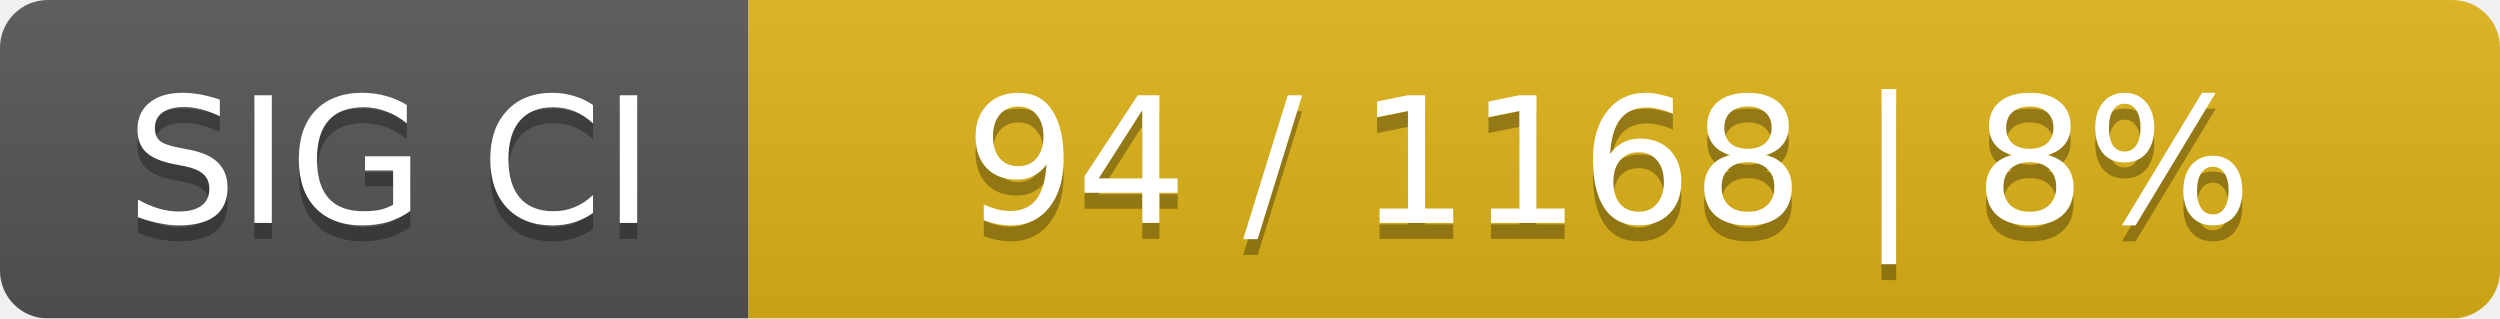
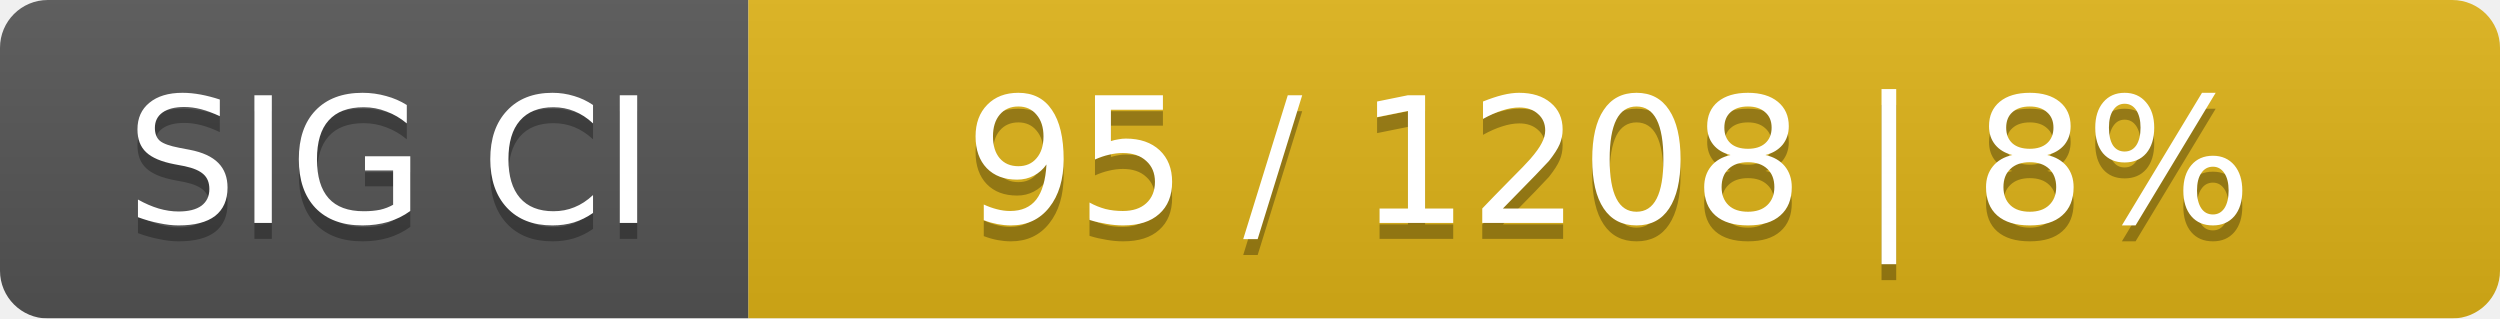
<svg xmlns="http://www.w3.org/2000/svg" width="157" height="20">
  <linearGradient id="smooth" x2="0" y2="100%">
    <stop offset="0" stop-color="#bbb" stop-opacity=".1" />
    <stop offset="1" stop-opacity=".1" />
  </linearGradient>
  <mask id="round">
    <rect width="157" height="20" rx="3" fill="#fff" />
  </mask>
  <g mask="url(#round)">
    <rect width="47" height="20" fill="#555" />
    <rect x="47" width="110" height="20" fill="#dfb317" />
    <rect width="157" height="20" fill="url(#smooth)" />
  </g>
  <g fill="#fff" text-anchor="middle" font-family="DejaVu Sans,Verdana,Geneva,sans-serif" font-size="11">
    <text x="24.5" y="15" fill="#010101" fill-opacity=".3">SIG CI</text>
    <text x="24.5" y="14">SIG CI</text>
-     <text x="101" y="15" fill="#010101" fill-opacity=".3">94 / 1168    |    8%</text>
-     <text x="101" y="14">94 / 1168    |    8%</text>
+     <text x="101" y="15" fill="#010101" fill-opacity=".3">95 / 1208    |    8%</text>
+     <text x="101" y="14">95 / 1208    |    8%</text>
  </g>
</svg>
